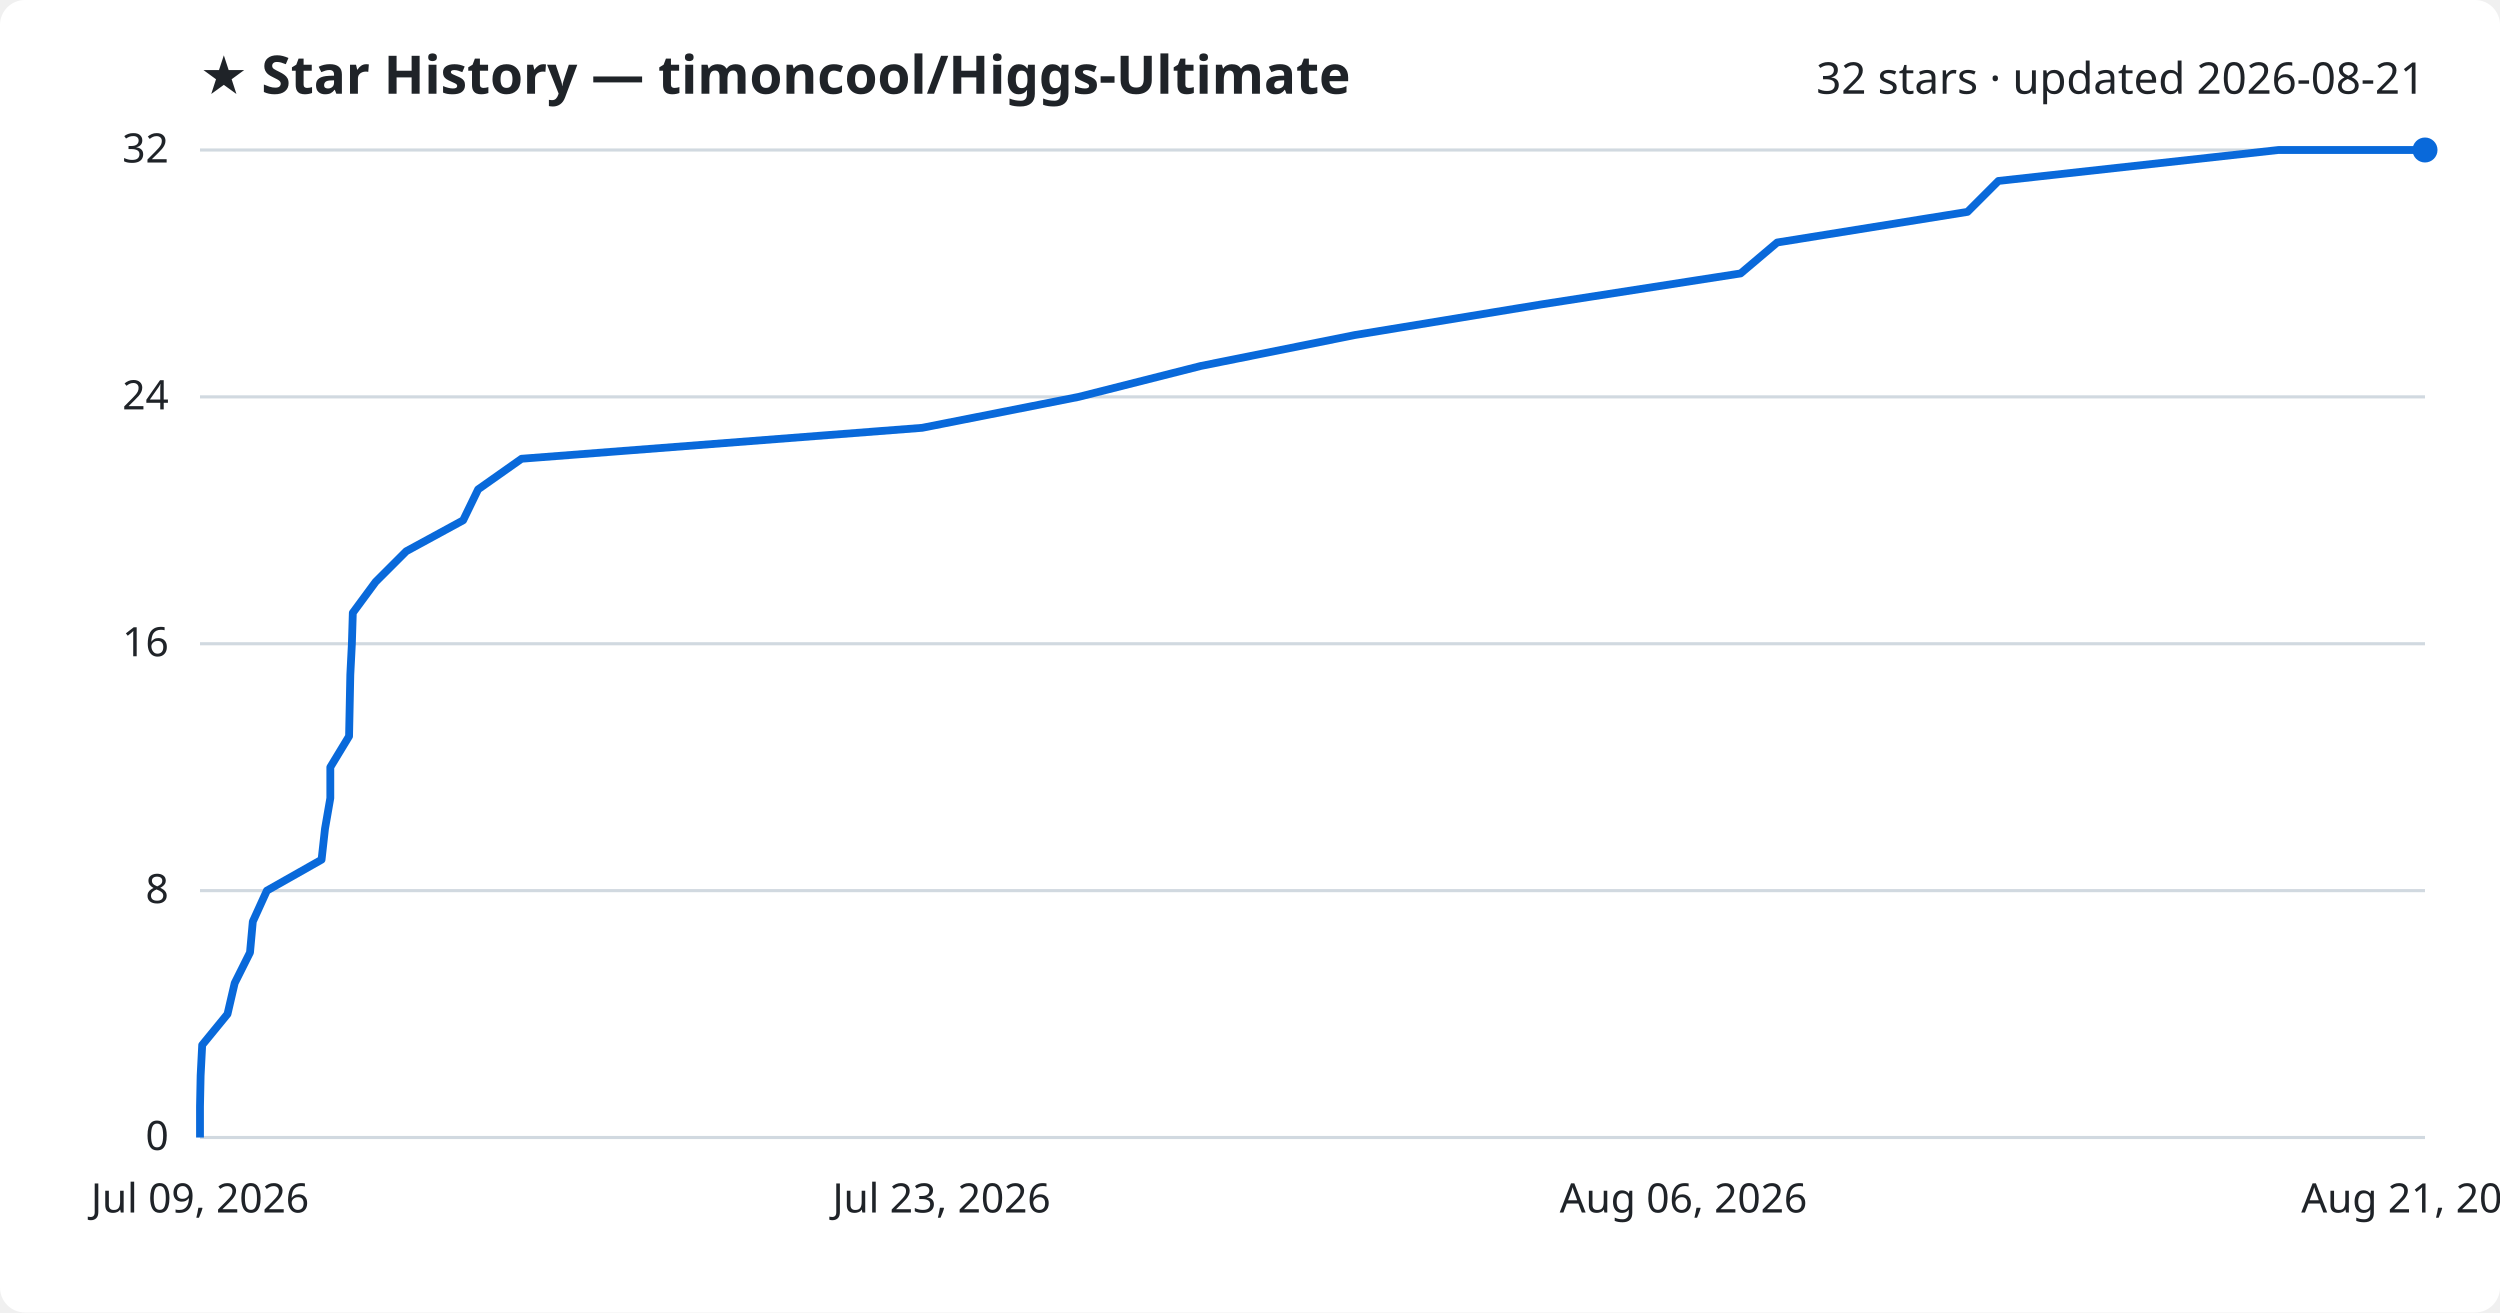
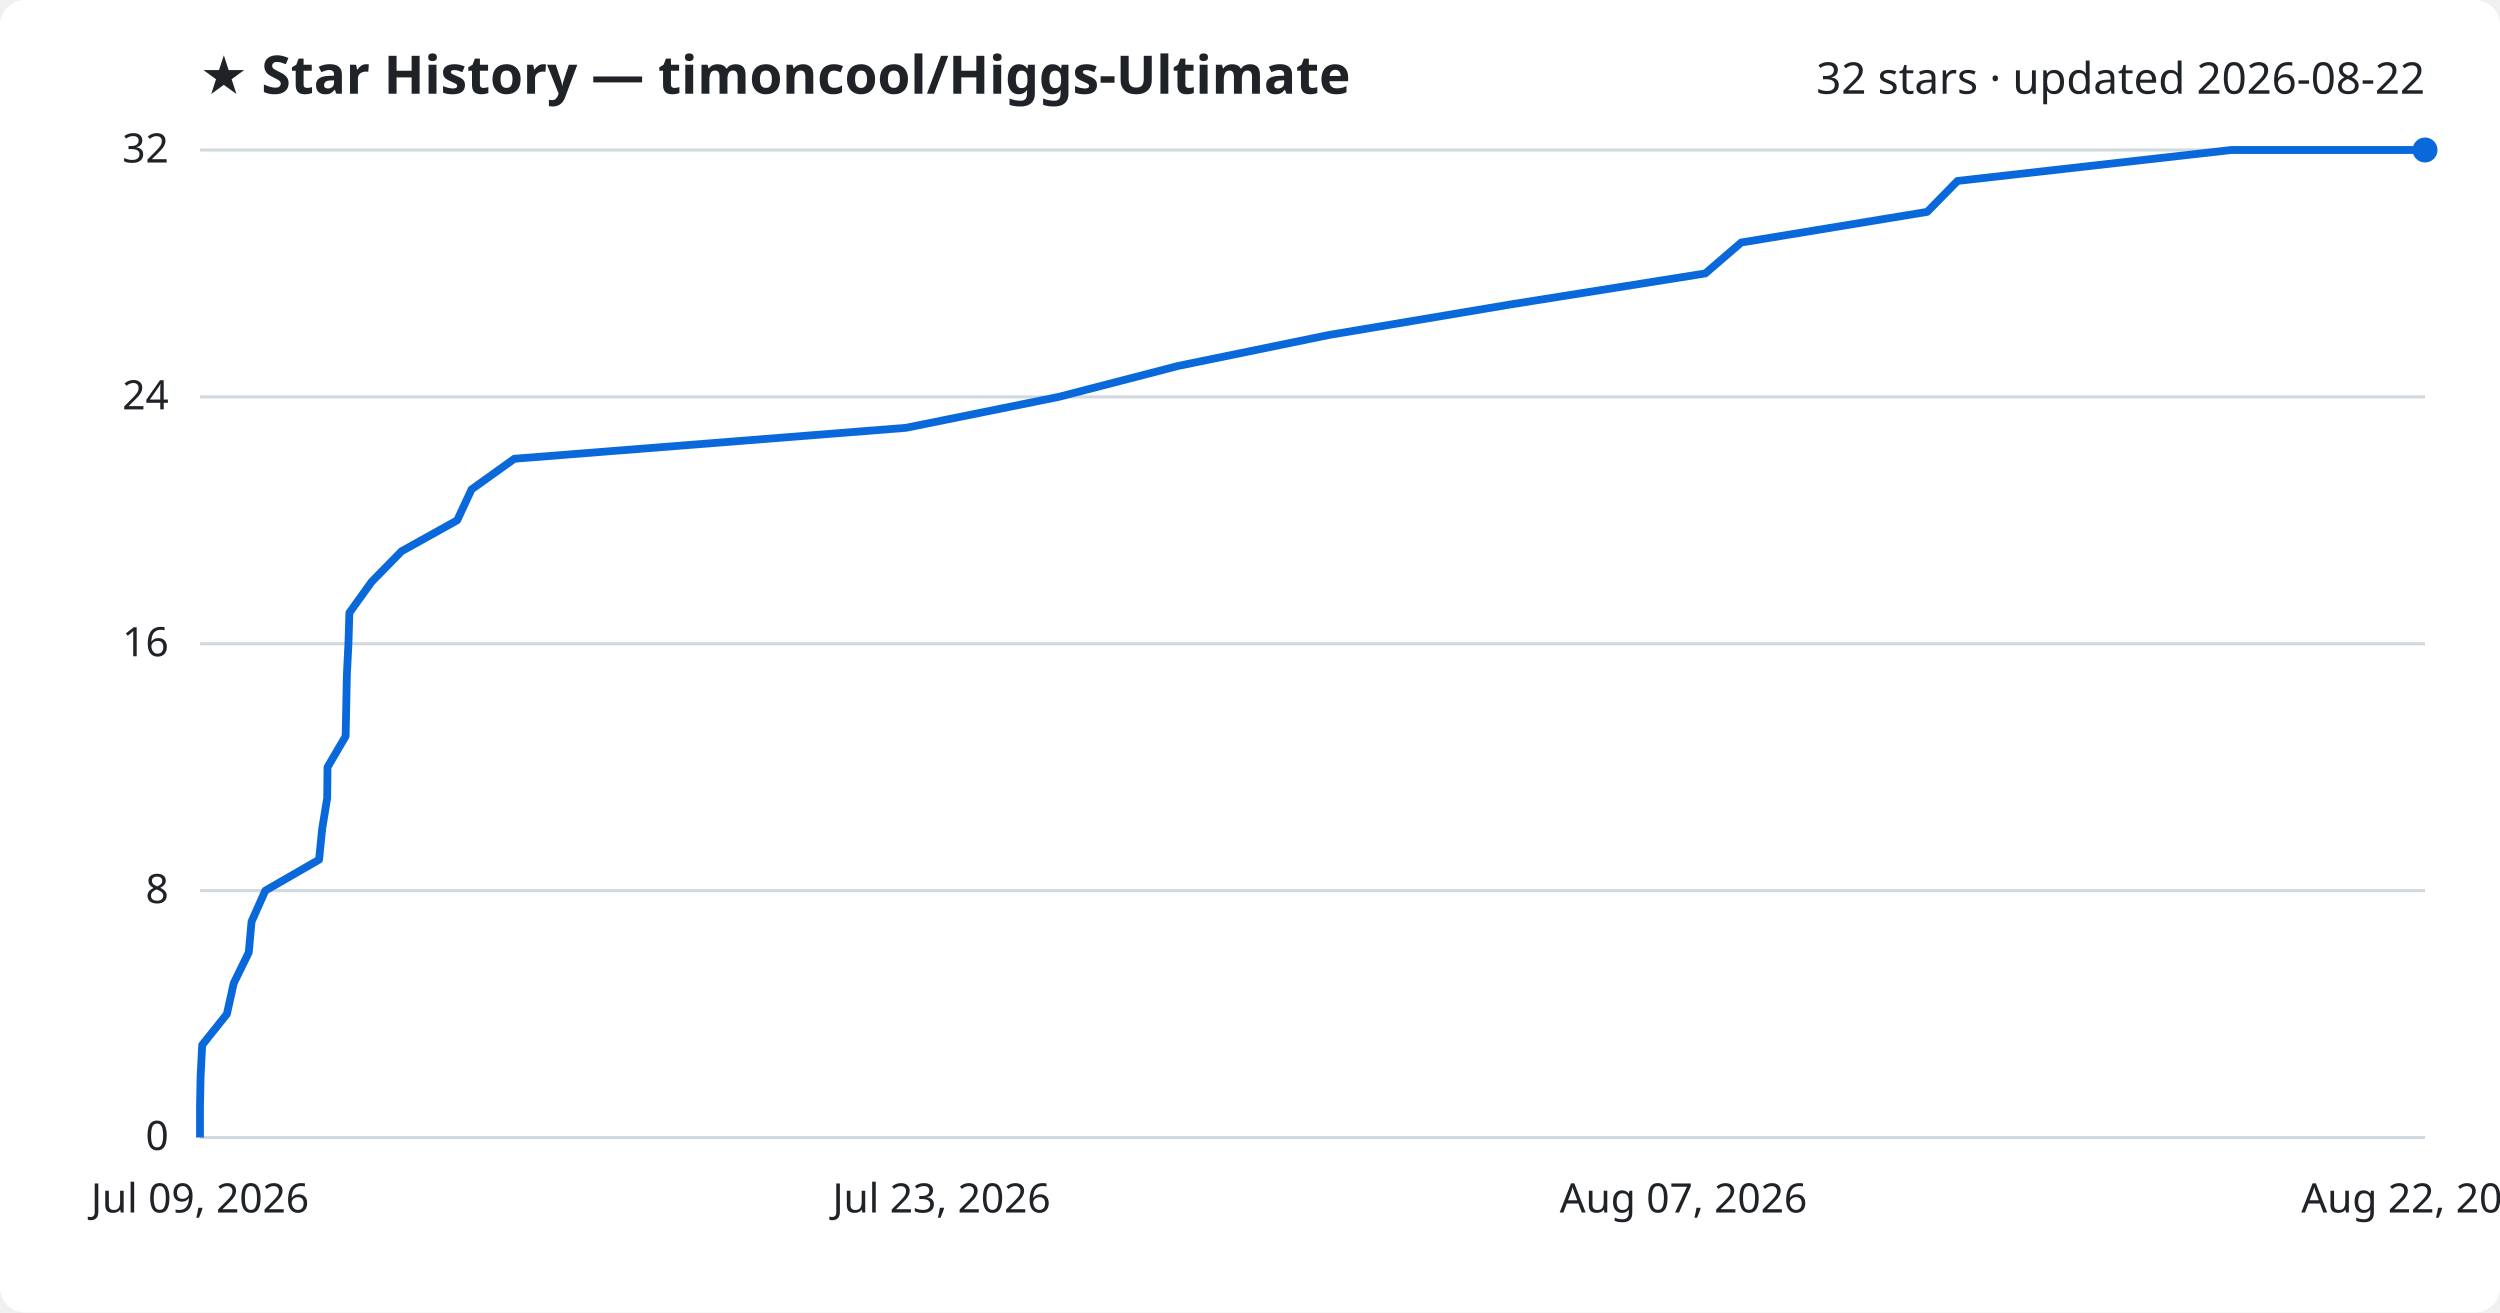
<svg xmlns="http://www.w3.org/2000/svg" viewBox="0 0 800 420" font-family="Segoe UI, sans-serif">
  <rect width="800" height="420" fill="#ffffff" rx="8" />
  <text x="64" y="30" fill="#1f2328" font-size="17" font-weight="700">★ Star History — timoncool/Higgs-Ultimate</text>
-   <text x="776" y="30" fill="#1f2328" font-size="14" text-anchor="end">32 stars · updated 2026-08-21</text>
+   <text x="776" y="30" fill="#1f2328" font-size="14" text-anchor="end">32 stars · updated 2026-08-22</text>
  <line x1="64" y1="364.0" x2="776" y2="364.0" stroke="#d1d9e0" stroke-width="1" />
  <text x="54" y="368.0" fill="#1f2328" font-size="13" text-anchor="end">0</text>
  <line x1="64" y1="285.0" x2="776" y2="285.0" stroke="#d1d9e0" stroke-width="1" />
  <text x="54" y="289.0" fill="#1f2328" font-size="13" text-anchor="end">8</text>
  <line x1="64" y1="206.0" x2="776" y2="206.0" stroke="#d1d9e0" stroke-width="1" />
  <text x="54" y="210.0" fill="#1f2328" font-size="13" text-anchor="end">16</text>
  <line x1="64" y1="127.0" x2="776" y2="127.0" stroke="#d1d9e0" stroke-width="1" />
  <text x="54" y="131.0" fill="#1f2328" font-size="13" text-anchor="end">24</text>
  <line x1="64" y1="48.0" x2="776" y2="48.0" stroke="#d1d9e0" stroke-width="1" />
  <text x="54" y="52.0" fill="#1f2328" font-size="13" text-anchor="end">32</text>
-   <path d="M64.0,364.0 L64.0,354.1 L64.2,344.2 L64.7,334.4 L72.8,324.5 L75.1,314.6 L80.0,304.8 L80.9,294.9 L85.4,285.0 L102.9,275.1 L104.0,265.2 L105.7,255.4 L105.7,245.5 L111.7,235.6 L111.9,225.8 L112.1,215.9 L112.6,206.0 L112.9,196.1 L120.2,186.2 L130.0,176.4 L148.2,166.5 L153.0,156.6 L166.9,146.8 L295.1,136.9 L345.2,127.0 L384.3,117.1 L433.6,107.2 L493.3,97.4 L557.0,87.5 L568.7,77.6 L629.6,67.8 L639.5,57.9 L729.1,48.0 L776.0,48.0" fill="none" stroke="#0969da" stroke-width="2.5" stroke-linejoin="round" />
+   <path d="M64.0,364.0 L64.0,354.1 L64.2,344.2 L64.7,334.4 L72.6,324.5 L74.8,314.6 L79.6,304.8 L80.5,294.9 L84.9,285.0 L102.1,275.1 L103.1,265.2 L104.7,255.4 L104.8,245.5 L110.6,235.6 L110.8,225.8 L111.0,215.9 L111.5,206.0 L111.8,196.1 L118.9,186.2 L128.5,176.4 L146.3,166.5 L150.9,156.6 L164.6,146.8 L289.9,136.9 L338.8,127.0 L377.0,117.1 L425.2,107.2 L483.5,97.4 L545.7,87.5 L557.2,77.6 L616.7,67.8 L626.4,57.9 L714.0,48.0 L776.0,48.0" fill="none" stroke="#0969da" stroke-width="2.5" stroke-linejoin="round" />
  <circle cx="776.0" cy="48.0" r="4" fill="#0969da" />
  <text x="64.0" y="388" fill="#1f2328" font-size="13" text-anchor="middle">Jul 09, 2026</text>
  <text x="301.3" y="388" fill="#1f2328" font-size="13" text-anchor="middle">Jul 23, 2026</text>
-   <text x="538.7" y="388" fill="#1f2328" font-size="13" text-anchor="middle">Aug 06, 2026</text>
-   <text x="776.0" y="388" fill="#1f2328" font-size="13" text-anchor="middle">Aug 21, 2026</text>
+   <text x="538.7" y="388" fill="#1f2328" font-size="13" text-anchor="middle">Aug 07, 2026</text>
+   <text x="776.0" y="388" fill="#1f2328" font-size="13" text-anchor="middle">Aug 22, 2026</text>
</svg>
